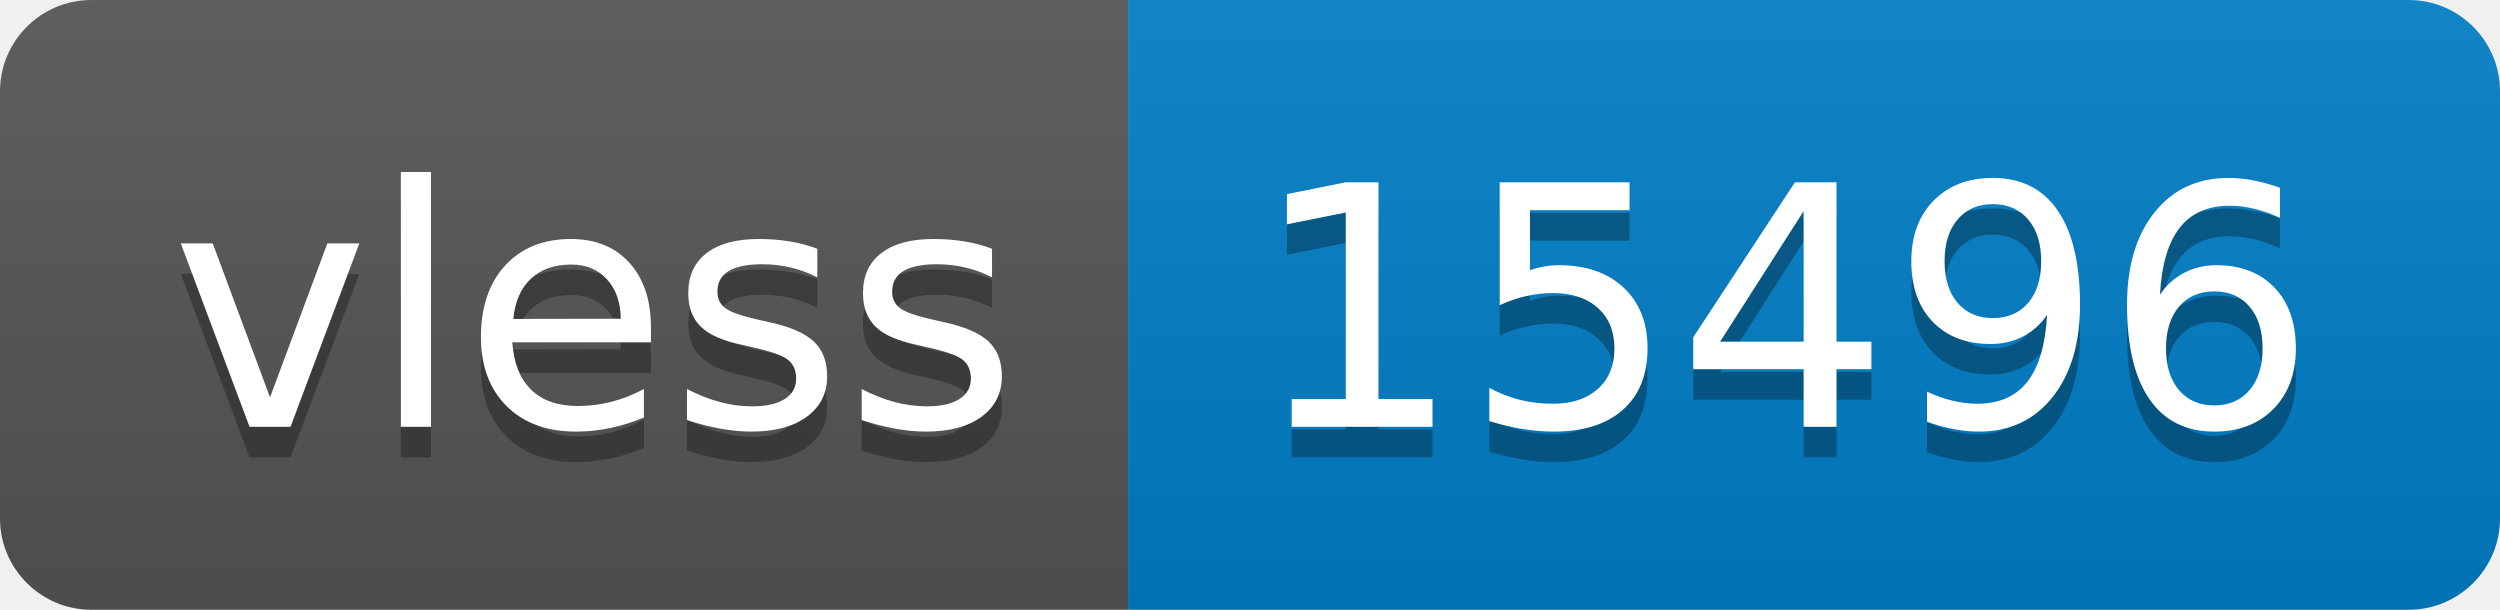
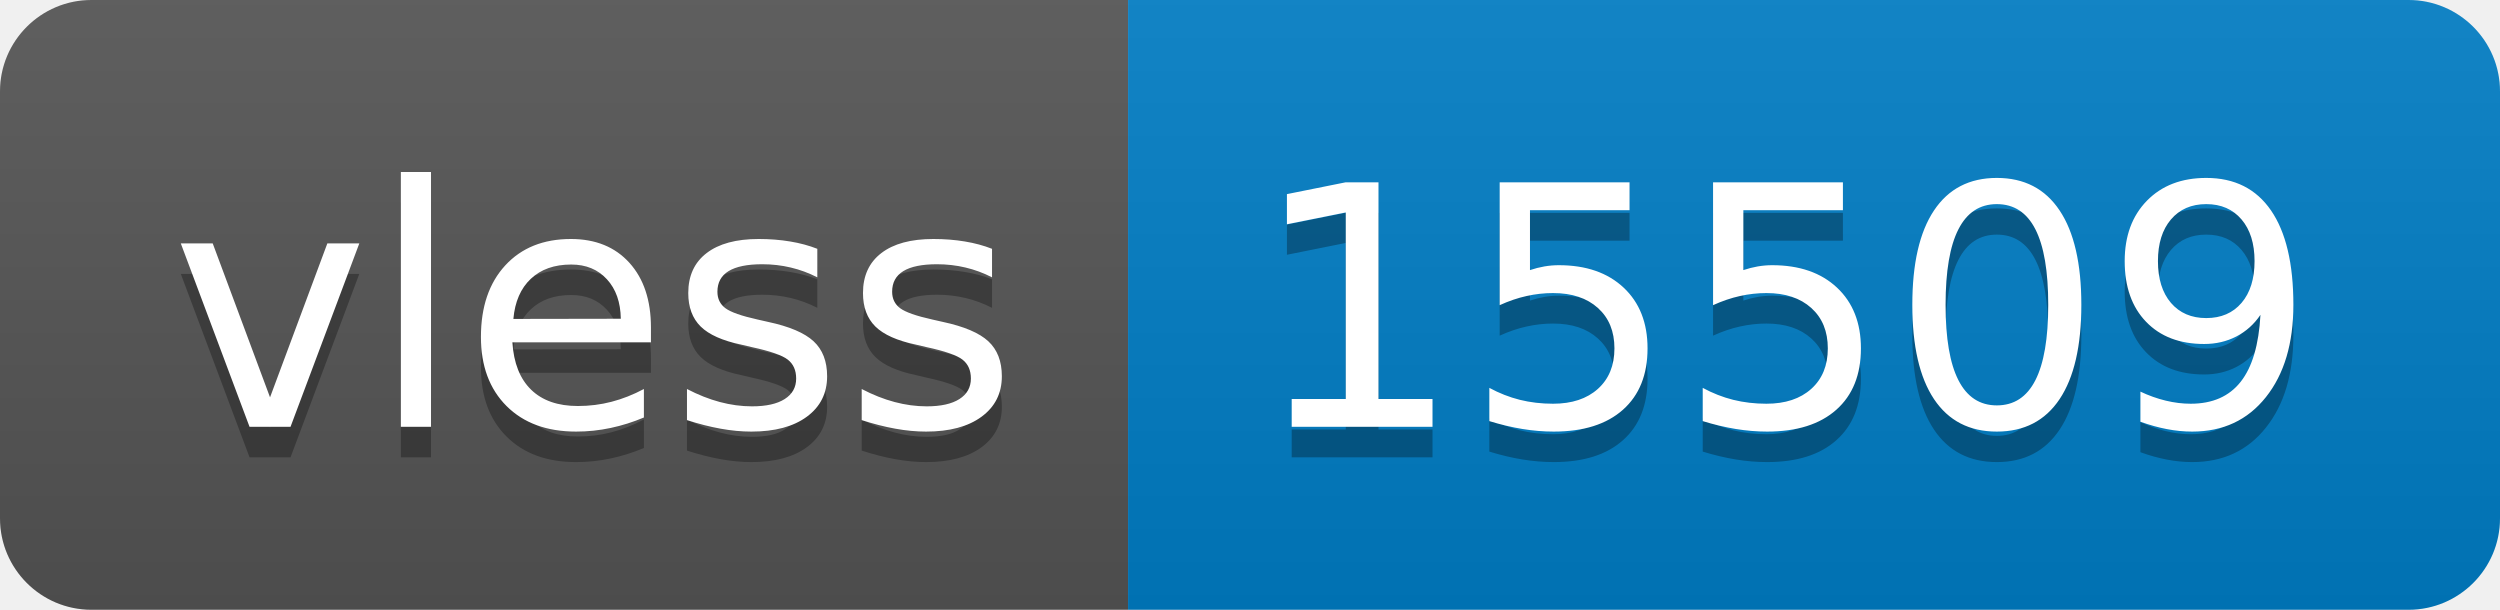
- <svg xmlns="http://www.w3.org/2000/svg" width="82" height="20" role="img" aria-label="vless: 15496">
+ <svg xmlns="http://www.w3.org/2000/svg" width="82" height="20" role="img" aria-label="vless: 15509">
  <linearGradient id="s" x2="0" y2="100%">
    <stop offset="0" stop-color="#bbb" stop-opacity=".1" />
    <stop offset="1" stop-opacity=".1" />
  </linearGradient>
  <clipPath id="r">
    <rect width="82" height="20" rx="3" fill="#fff" />
  </clipPath>
  <g clip-path="url(#r)">
    <rect width="37" height="20" fill="#555" />
    <rect x="37" width="45" height="20" fill="#007ec6" />
    <rect width="82" height="20" fill="url(#s)" />
  </g>
  <g fill="#fff" text-anchor="middle" font-family="Verdana,Geneva,DejaVu Sans,sans-serif" text-rendering="geometricPrecision" font-size="110">
    <text aria-hidden="true" x="195" y="150" fill="#010101" fill-opacity=".3" transform="scale(.1)" textLength="270">vless</text>
    <text x="195" y="140" transform="scale(.1)" fill="#fff" textLength="270">vless</text>
-     <text aria-hidden="true" x="585" y="150" fill="#010101" fill-opacity=".3" transform="scale(.1)" textLength="350">15496</text>
-     <text x="585" y="140" transform="scale(.1)" fill="#fff" textLength="350">15496</text>
+     <text aria-hidden="true" x="585" y="150" fill="#010101" fill-opacity=".3" transform="scale(.1)" textLength="350">15509</text>
+     <text x="585" y="140" transform="scale(.1)" fill="#fff" textLength="350">15509</text>
  </g>
</svg>
